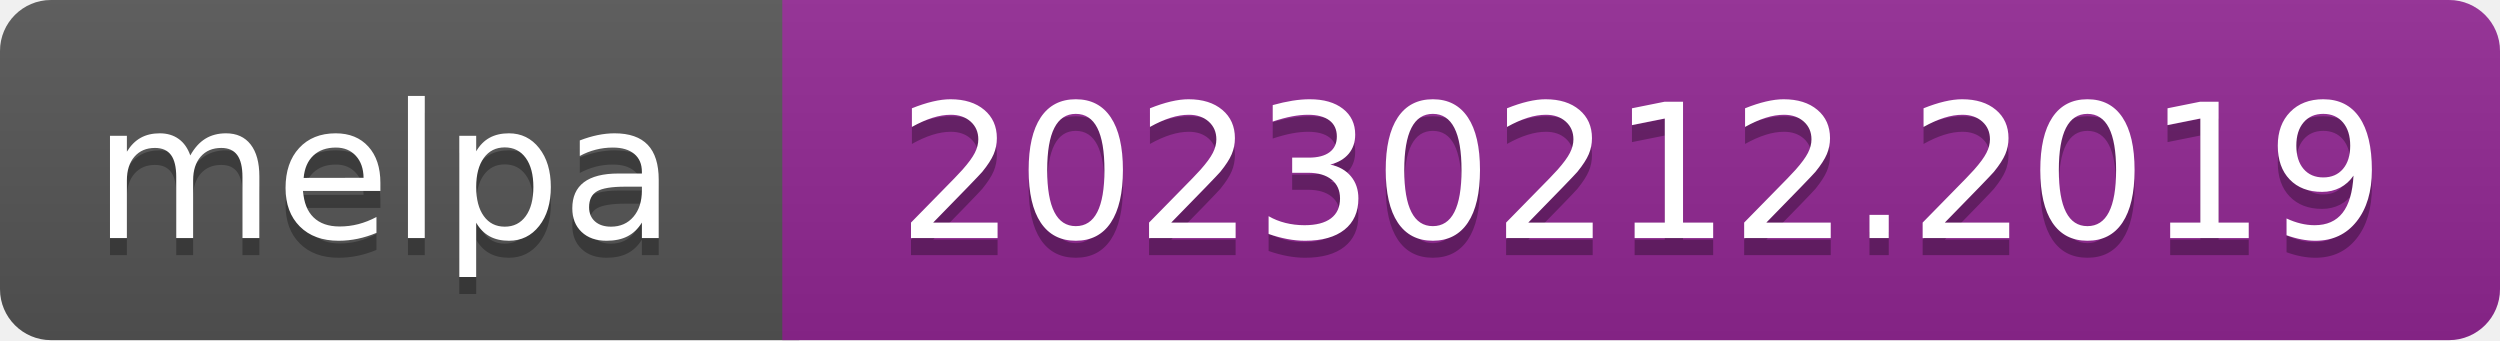
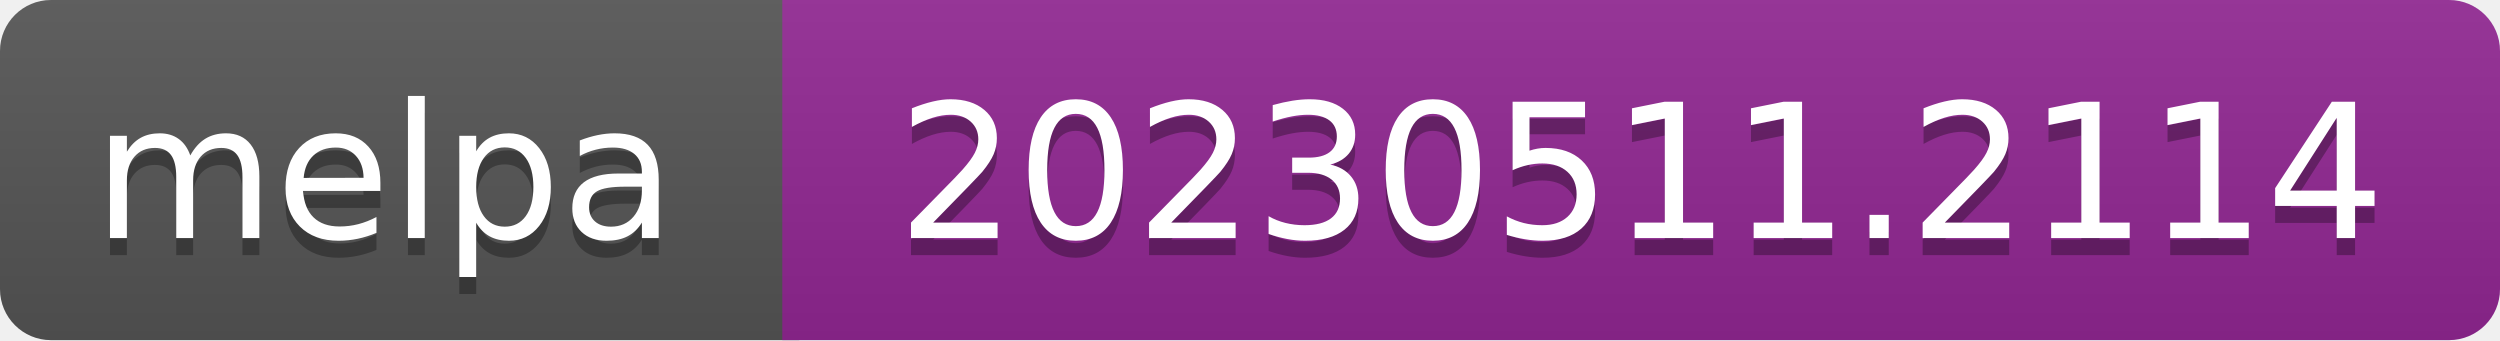
- <svg xmlns="http://www.w3.org/2000/svg" width="147" height="20" role="img" aria-label="melpa: 20230212.2019">
+ <svg xmlns="http://www.w3.org/2000/svg" width="147" height="20" role="img" aria-label="melpa: 20230511.2114">
  <linearGradient id="s" x2="0" y2="100%">
    <stop offset="0" stop-color="#bbb" stop-opacity=".1" />
    <stop offset="1" stop-opacity=".1" />
  </linearGradient>
  <clipPath id="r">
    <rect width="147" height="20" rx="3" fill="#fff" />
  </clipPath>
  <g clip-path="url(#r)">
    <rect width="47" height="20" fill="#555" />
    <rect x="46" width="147" height="20" fill="#922793" />
    <rect width="147" height="20" fill="url(#s)" />
  </g>
  <g fill="#fff" text-anchor="middle" font-family="Verdana,Geneva,DejaVu Sans,sans-serif" font-size="110" text-rendering="geometricPrecision">
    <text aria-hidden="true" x="226" y="150" fill="#010101" fill-opacity=".3" transform="scale(.1)" textLength="343">melpa</text>
    <text x="226" y="140" transform="scale(.1)" fill="#fff" textLength="343">melpa</text>
-     <text aria-hidden="true" x="965" y="150" fill="#010101" fill-opacity=".3" transform="scale(.1)" textLength="875">20230212.2019</text>
-     <text x="965" y="140" transform="scale(.1)" fill="#fff" textLength="875">20230212.2019</text>
+     <text aria-hidden="true" x="965" y="150" fill="#010101" fill-opacity=".3" transform="scale(.1)" textLength="875">20230511.2114</text>
+     <text x="965" y="140" transform="scale(.1)" fill="#fff" textLength="875">20230511.2114</text>
  </g>
</svg>
